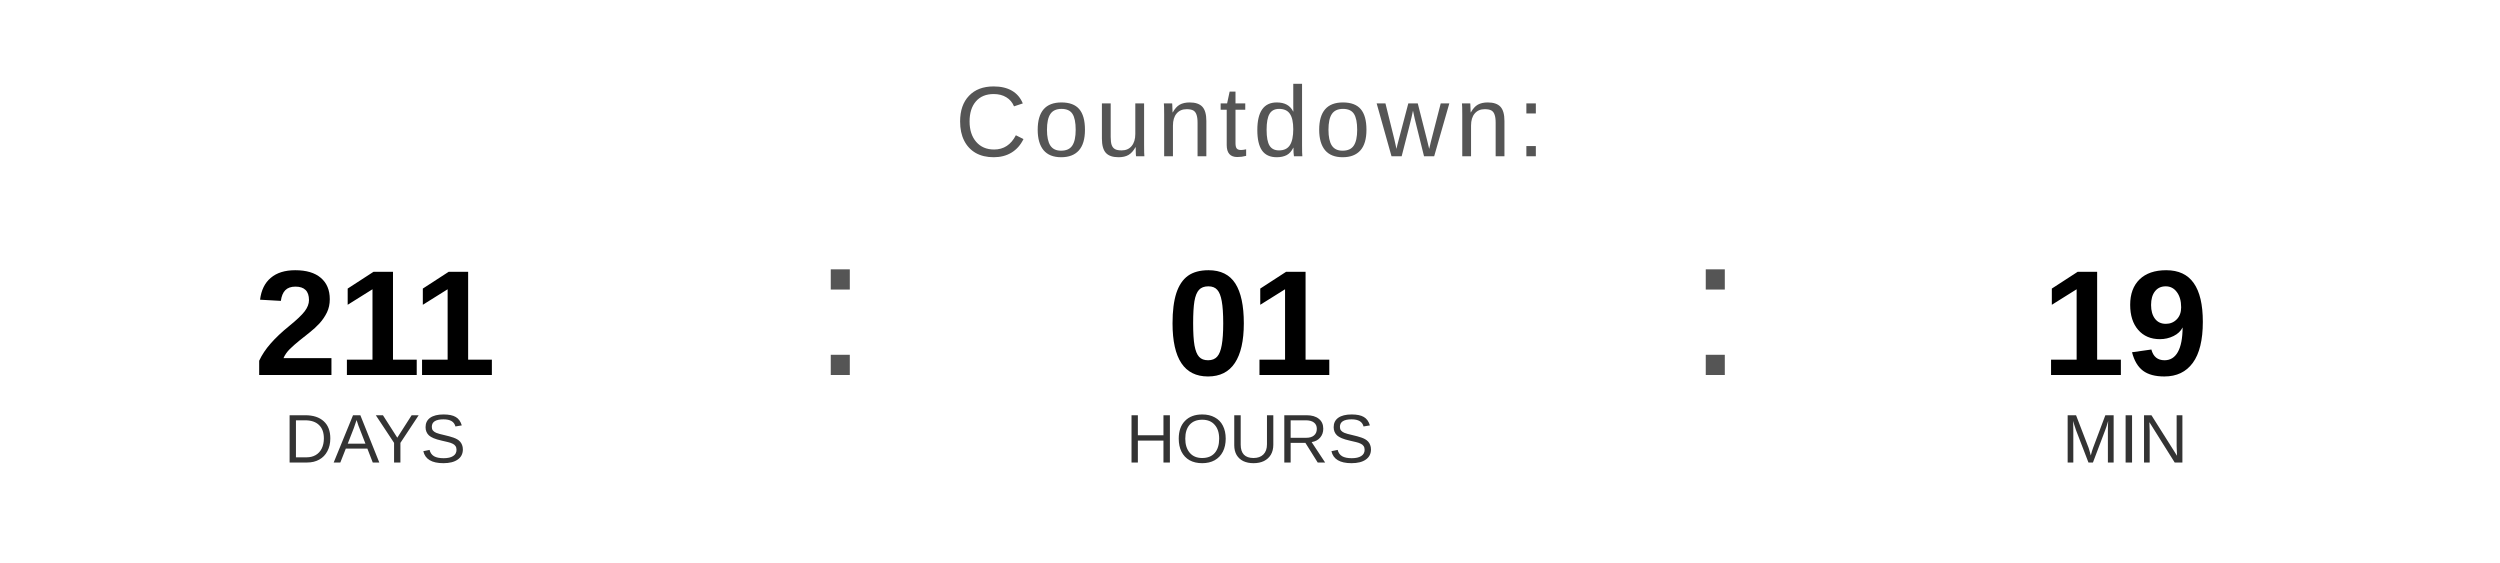
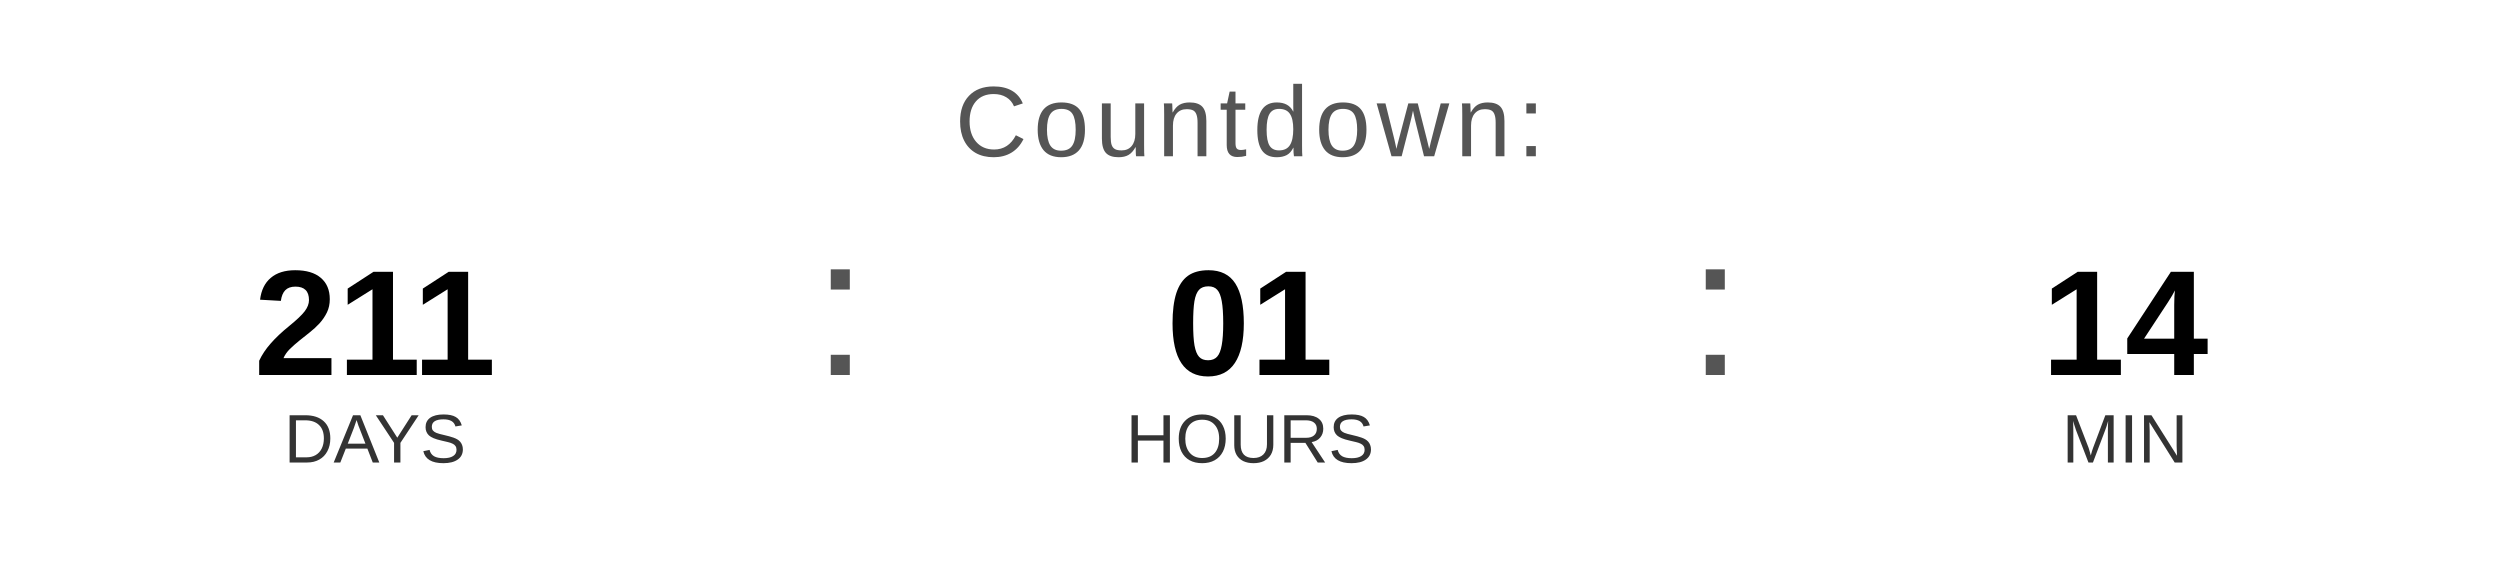
<svg xmlns="http://www.w3.org/2000/svg" width="400" height="90" viewBox="0 0 400 90">
  <text x="200" y="25" font-family="Arial, Helvetica, sans-serif" font-size="16" fill="#555555" text-anchor="middle" letter-spacing="1">
    Countdown:
  </text>
  <text x="60" y="60" font-family="Arial, Helvetica, sans-serif" font-size="24" font-weight="bold" fill="#000000" text-anchor="middle">211</text>
  <text x="60" y="74" font-family="Arial, Helvetica, sans-serif" font-size="11" fill="#333333" text-anchor="middle">DAYS</text>
  <text x="130" y="60" font-family="Arial, sans-serif" font-size="32" fill="#555555">:</text>
  <text x="200" y="60" font-family="Arial, Helvetica, sans-serif" font-size="24" font-weight="bold" fill="#000000" text-anchor="middle">01</text>
  <text x="200" y="74" font-family="Arial, Helvetica, sans-serif" font-size="11" fill="#333333" text-anchor="middle">HOURS</text>
  <text x="270" y="60" font-family="Arial, sans-serif" font-size="32" fill="#555555">:</text>
-   <text x="340" y="60" font-family="Arial, Helvetica, sans-serif" font-size="24" font-weight="bold" fill="#000000" text-anchor="middle">19</text>
+   <text x="340" y="60" font-family="Arial, Helvetica, sans-serif" font-size="24" font-weight="bold" fill="#000000" text-anchor="middle">14</text>
  <text x="340" y="74" font-family="Arial, Helvetica, sans-serif" font-size="11" fill="#333333" text-anchor="middle">MIN</text>
</svg>
